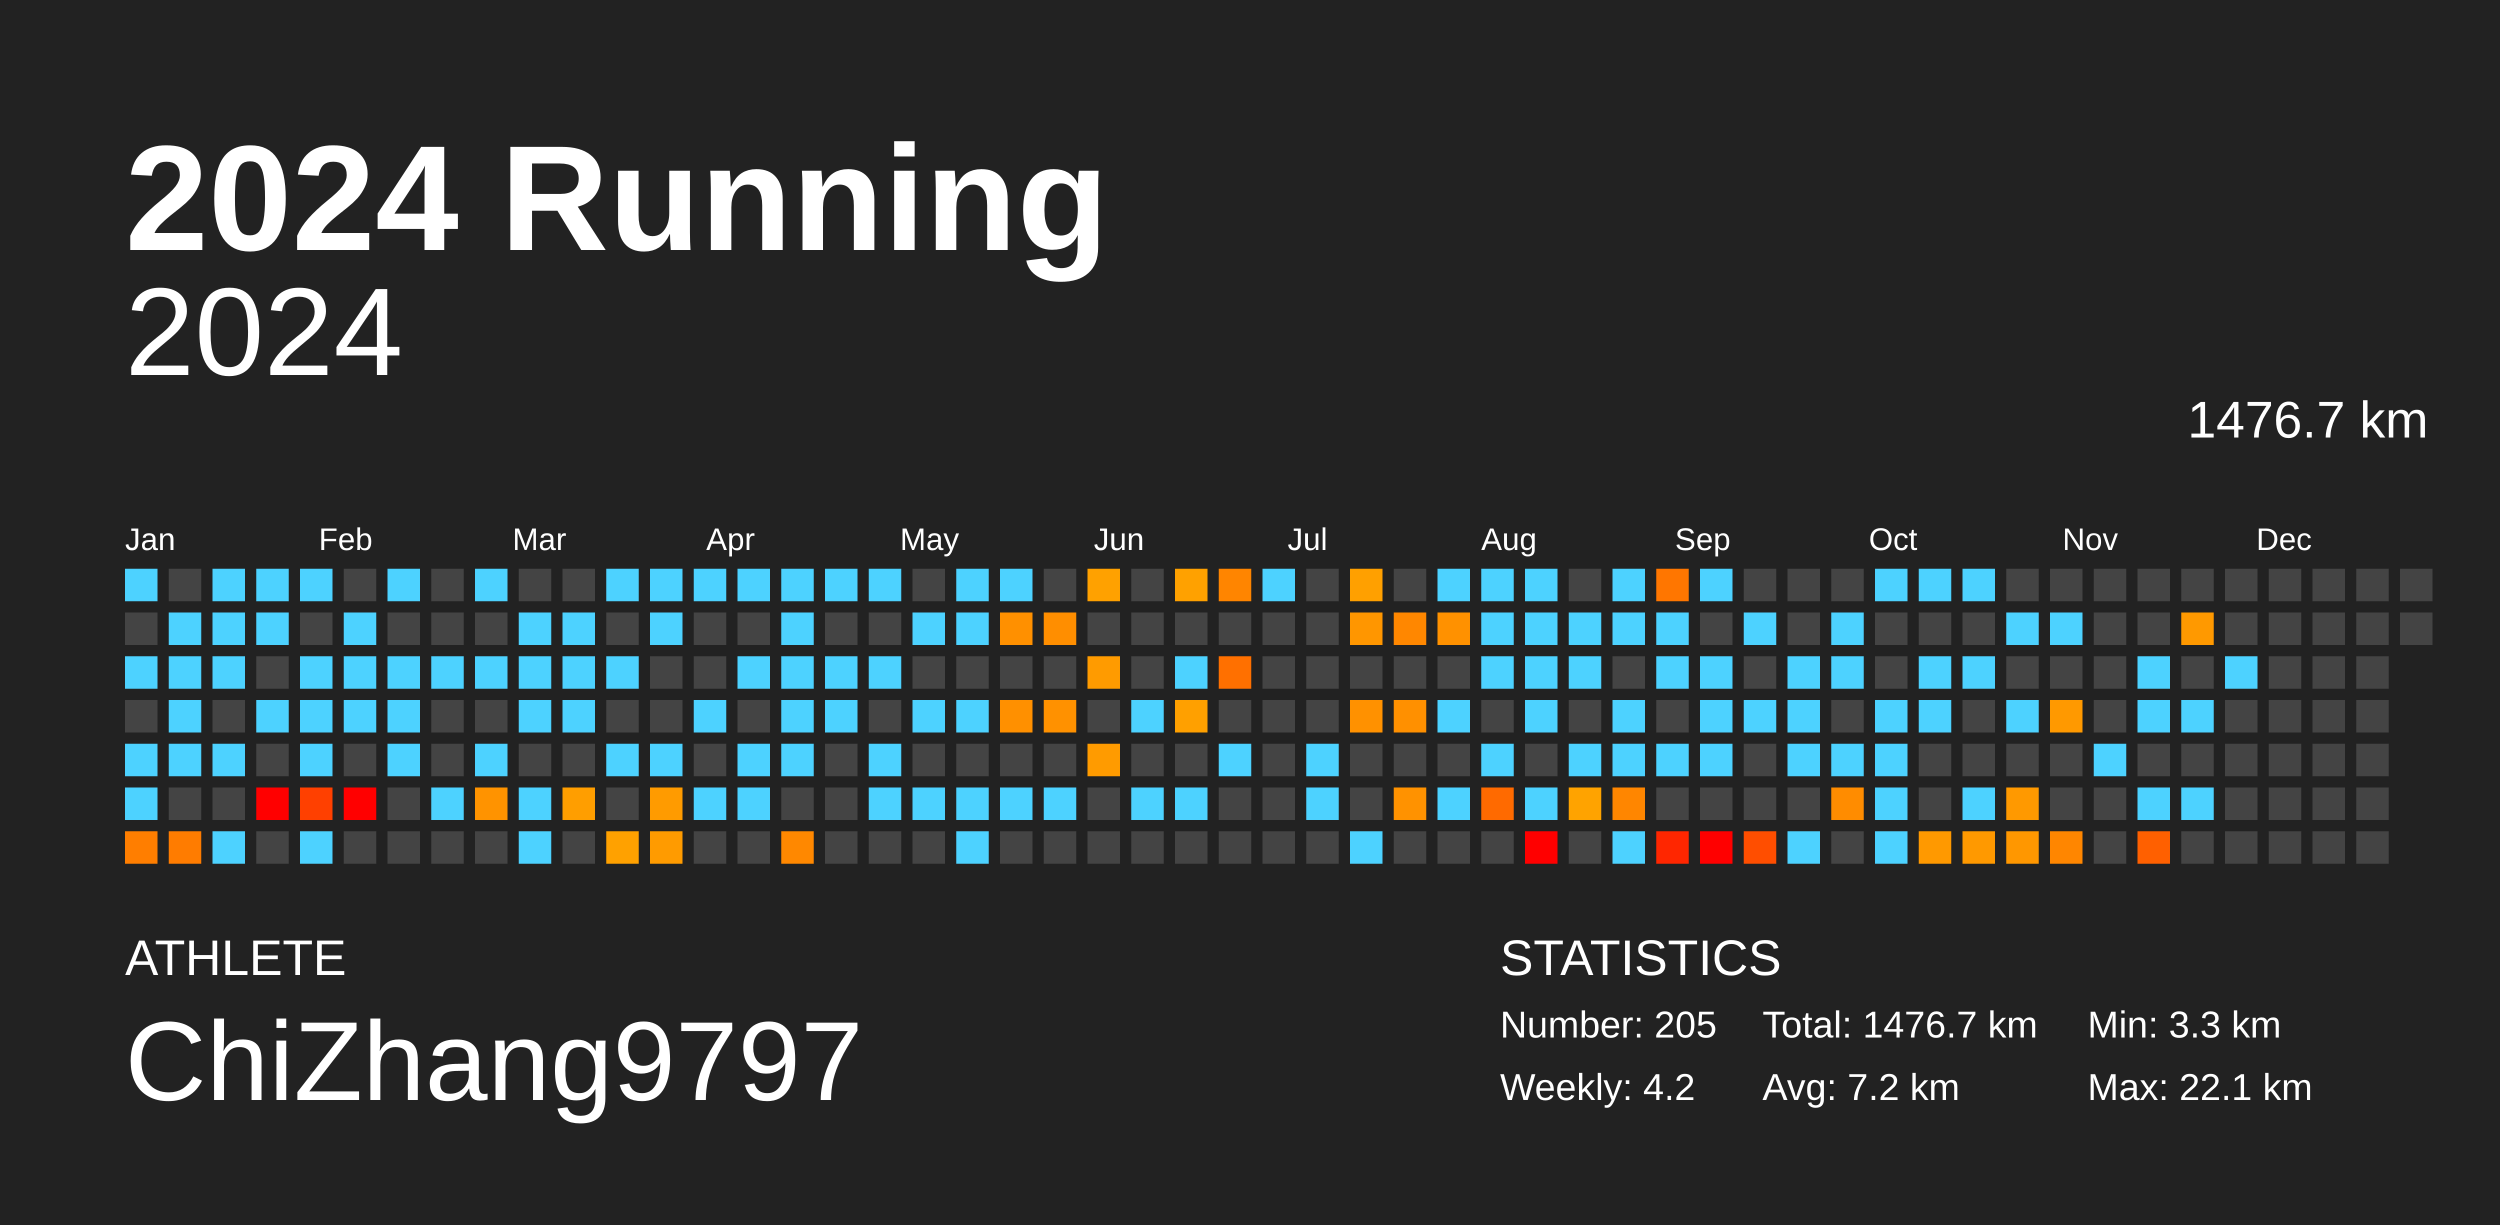
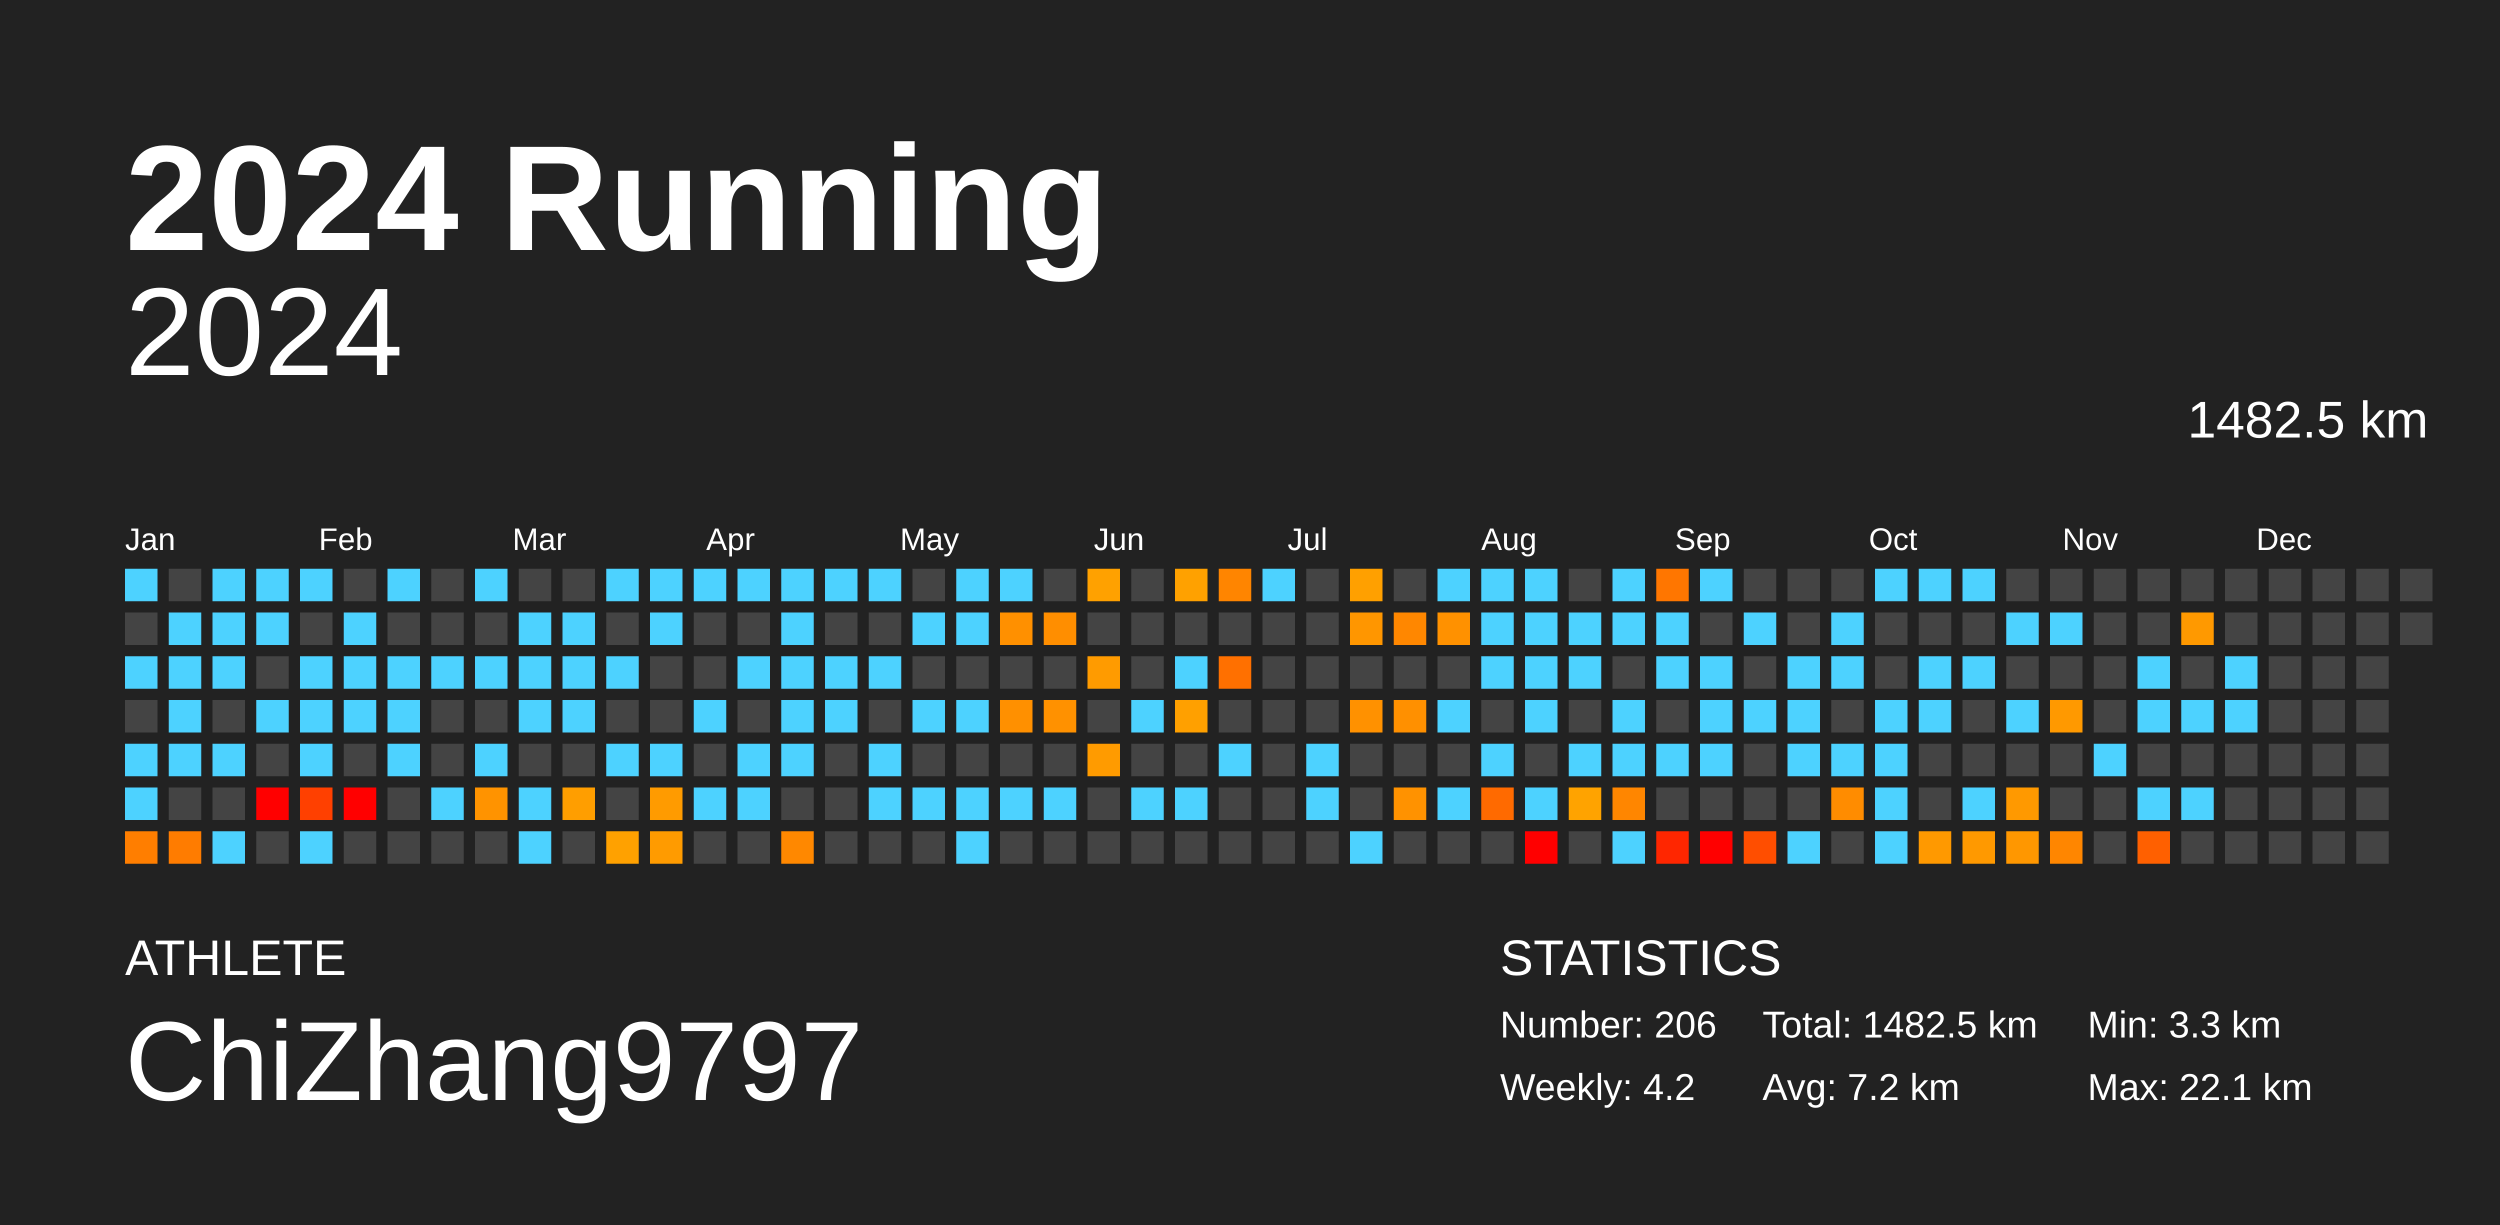
<svg xmlns="http://www.w3.org/2000/svg" baseProfile="full" height="98mm" version="1.1" viewBox="0,0,200,98" width="200mm">
  <defs />
  <rect fill="#222222" height="98" width="200" x="0" y="0" />
  <text fill="#FFFFFF" style="font-size:12px; font-family:Arial; font-weight:bold;" x="10" y="20">2024 Running</text>
  <text fill="#FFFFFF" style="font-size:4px; font-family:Arial" x="10" y="78">ATHLETE</text>
  <text fill="#FFFFFF" style="font-size:9px; font-family:Arial" x="10" y="88">ChiZhang9797</text>
  <text fill="#FFFFFF" style="font-size:4px; font-family:Arial" x="120" y="78">STATISTICS</text>
-   <text fill="#FFFFFF" style="font-size:3px; font-family:Arial" x="120" y="83">Number: 205</text>
+   <text fill="#FFFFFF" style="font-size:3px; font-family:Arial" x="120" y="83">Number: 206</text>
  <text fill="#FFFFFF" style="font-size:3px; font-family:Arial" x="120" y="88">Weekly: 4.2</text>
-   <text fill="#FFFFFF" style="font-size:3px; font-family:Arial" x="141" y="83">Total: 1476.7 km</text>
+   <text fill="#FFFFFF" style="font-size:3px; font-family:Arial" x="141" y="83">Total: 1482.5 km</text>
  <text fill="#FFFFFF" style="font-size:3px; font-family:Arial" x="141" y="88">Avg: 7.2 km</text>
  <text fill="#FFFFFF" style="font-size:3px; font-family:Arial" x="167" y="83">Min: 3.3 km</text>
  <text fill="#FFFFFF" style="font-size:3px; font-family:Arial" x="167" y="88">Max: 22.1 km</text>
  <text alignment-baseline="hanging" fill="#FFFFFF" style="font-size:10.0px; font-family:Arial;" x="10" y="30">2024</text>
-   <text alignment-baseline="hanging" fill="#FFFFFF" style="font-size:4.125px; font-family:Arial;" x="175" y="35">1476.7 km</text>
+   <text alignment-baseline="hanging" fill="#FFFFFF" style="font-size:4.125px; font-family:Arial;" x="175" y="35">1482.5 km</text>
  <text fill="#FFFFFF" style="font-size:2.5px; font-family:Arial" x="10.0" y="44">Jan</text>
  <text fill="#FFFFFF" style="font-size:2.5px; font-family:Arial" x="25.5" y="44">Feb</text>
  <text fill="#FFFFFF" style="font-size:2.5px; font-family:Arial" x="41.0" y="44">Mar</text>
  <text fill="#FFFFFF" style="font-size:2.5px; font-family:Arial" x="56.5" y="44">Apr</text>
  <text fill="#FFFFFF" style="font-size:2.5px; font-family:Arial" x="72.0" y="44">May</text>
  <text fill="#FFFFFF" style="font-size:2.5px; font-family:Arial" x="87.5" y="44">Jun</text>
  <text fill="#FFFFFF" style="font-size:2.5px; font-family:Arial" x="103.0" y="44">Jul</text>
  <text fill="#FFFFFF" style="font-size:2.5px; font-family:Arial" x="118.5" y="44">Aug</text>
  <text fill="#FFFFFF" style="font-size:2.5px; font-family:Arial" x="134.0" y="44">Sep</text>
  <text fill="#FFFFFF" style="font-size:2.5px; font-family:Arial" x="149.5" y="44">Oct</text>
  <text fill="#FFFFFF" style="font-size:2.5px; font-family:Arial" x="165.0" y="44">Nov</text>
  <text fill="#FFFFFF" style="font-size:2.5px; font-family:Arial" x="180.5" y="44">Dec</text>
  <rect fill="#4dd2ff" height="2.6" width="2.6" x="10.0" y="45.5" />
  <rect fill="#444444" height="2.6" width="2.6" x="10.0" y="49.0" />
  <rect fill="#4dd2ff" height="2.6" width="2.6" x="10.0" y="52.5" />
  <rect fill="#444444" height="2.6" width="2.6" x="10.0" y="56.0" />
  <rect fill="#4dd2ff" height="2.6" width="2.6" x="10.0" y="59.5" />
  <rect fill="#4dd2ff" height="2.6" width="2.6" x="10.0" y="63.0" />
  <rect fill="#ff7e00" height="2.6" width="2.6" x="10.0" y="66.5" />
  <rect fill="#444444" height="2.6" width="2.6" x="13.5" y="45.5" />
  <rect fill="#4dd2ff" height="2.6" width="2.6" x="13.5" y="49.0" />
  <rect fill="#4dd2ff" height="2.6" width="2.6" x="13.5" y="52.5" />
  <rect fill="#4dd2ff" height="2.6" width="2.6" x="13.5" y="56.0" />
  <rect fill="#4dd2ff" height="2.6" width="2.6" x="13.5" y="59.5" />
  <rect fill="#444444" height="2.6" width="2.6" x="13.5" y="63.0" />
  <rect fill="#ff7c00" height="2.6" width="2.6" x="13.5" y="66.5" />
  <rect fill="#4dd2ff" height="2.6" width="2.6" x="17.0" y="45.5" />
  <rect fill="#4dd2ff" height="2.6" width="2.6" x="17.0" y="49.0" />
  <rect fill="#4dd2ff" height="2.6" width="2.6" x="17.0" y="52.5" />
  <rect fill="#444444" height="2.6" width="2.6" x="17.0" y="56.0" />
  <rect fill="#4dd2ff" height="2.6" width="2.6" x="17.0" y="59.5" />
  <rect fill="#444444" height="2.6" width="2.6" x="17.0" y="63.0" />
  <rect fill="#4dd2ff" height="2.6" width="2.6" x="17.0" y="66.5" />
  <rect fill="#4dd2ff" height="2.6" width="2.6" x="20.5" y="45.5" />
  <rect fill="#4dd2ff" height="2.6" width="2.6" x="20.5" y="49.0" />
  <rect fill="#444444" height="2.6" width="2.6" x="20.5" y="52.5" />
  <rect fill="#4dd2ff" height="2.6" width="2.6" x="20.5" y="56.0" />
  <rect fill="#444444" height="2.6" width="2.6" x="20.5" y="59.5" />
  <rect fill="red" height="2.6" width="2.6" x="20.5" y="63.0" />
  <rect fill="#444444" height="2.6" width="2.6" x="20.5" y="66.5" />
  <rect fill="#4dd2ff" height="2.6" width="2.6" x="24.0" y="45.5" />
  <rect fill="#444444" height="2.6" width="2.6" x="24.0" y="49.0" />
  <rect fill="#4dd2ff" height="2.6" width="2.6" x="24.0" y="52.5" />
  <rect fill="#4dd2ff" height="2.6" width="2.6" x="24.0" y="56.0" />
  <rect fill="#4dd2ff" height="2.6" width="2.6" x="24.0" y="59.5" />
  <rect fill="#ff4000" height="2.6" width="2.6" x="24.0" y="63.0" />
  <rect fill="#4dd2ff" height="2.6" width="2.6" x="24.0" y="66.5" />
  <rect fill="#444444" height="2.6" width="2.6" x="27.5" y="45.5" />
  <rect fill="#4dd2ff" height="2.6" width="2.6" x="27.5" y="49.0" />
  <rect fill="#4dd2ff" height="2.6" width="2.6" x="27.5" y="52.5" />
  <rect fill="#4dd2ff" height="2.6" width="2.6" x="27.5" y="56.0" />
  <rect fill="#444444" height="2.6" width="2.6" x="27.5" y="59.5" />
  <rect fill="red" height="2.6" width="2.6" x="27.5" y="63.0" />
  <rect fill="#444444" height="2.6" width="2.6" x="27.5" y="66.5" />
  <rect fill="#4dd2ff" height="2.6" width="2.6" x="31.0" y="45.5" />
  <rect fill="#444444" height="2.6" width="2.6" x="31.0" y="49.0" />
  <rect fill="#4dd2ff" height="2.6" width="2.6" x="31.0" y="52.5" />
  <rect fill="#4dd2ff" height="2.6" width="2.6" x="31.0" y="56.0" />
  <rect fill="#4dd2ff" height="2.6" width="2.6" x="31.0" y="59.5" />
  <rect fill="#444444" height="2.6" width="2.6" x="31.0" y="63.0" />
  <rect fill="#444444" height="2.6" width="2.6" x="31.0" y="66.5" />
  <rect fill="#444444" height="2.6" width="2.6" x="34.5" y="45.5" />
  <rect fill="#444444" height="2.6" width="2.6" x="34.5" y="49.0" />
  <rect fill="#4dd2ff" height="2.6" width="2.6" x="34.5" y="52.5" />
  <rect fill="#444444" height="2.6" width="2.6" x="34.5" y="56.0" />
  <rect fill="#444444" height="2.6" width="2.6" x="34.5" y="59.5" />
  <rect fill="#4dd2ff" height="2.6" width="2.6" x="34.5" y="63.0" />
  <rect fill="#444444" height="2.6" width="2.6" x="34.5" y="66.5" />
  <rect fill="#4dd2ff" height="2.6" width="2.6" x="38.0" y="45.5" />
  <rect fill="#444444" height="2.6" width="2.6" x="38.0" y="49.0" />
  <rect fill="#4dd2ff" height="2.6" width="2.6" x="38.0" y="52.5" />
  <rect fill="#444444" height="2.6" width="2.6" x="38.0" y="56.0" />
  <rect fill="#4dd2ff" height="2.6" width="2.6" x="38.0" y="59.5" />
  <rect fill="#ff9300" height="2.6" width="2.6" x="38.0" y="63.0" />
  <rect fill="#444444" height="2.6" width="2.6" x="38.0" y="66.5" />
  <rect fill="#444444" height="2.6" width="2.6" x="41.5" y="45.5" />
  <rect fill="#4dd2ff" height="2.6" width="2.6" x="41.5" y="49.0" />
  <rect fill="#4dd2ff" height="2.6" width="2.6" x="41.5" y="52.5" />
  <rect fill="#4dd2ff" height="2.6" width="2.6" x="41.5" y="56.0" />
  <rect fill="#444444" height="2.6" width="2.6" x="41.5" y="59.5" />
  <rect fill="#4dd2ff" height="2.6" width="2.6" x="41.5" y="63.0" />
  <rect fill="#4dd2ff" height="2.6" width="2.6" x="41.5" y="66.5" />
  <rect fill="#444444" height="2.6" width="2.6" x="45.0" y="45.5" />
  <rect fill="#4dd2ff" height="2.6" width="2.6" x="45.0" y="49.0" />
  <rect fill="#4dd2ff" height="2.6" width="2.6" x="45.0" y="52.5" />
  <rect fill="#4dd2ff" height="2.6" width="2.6" x="45.0" y="56.0" />
  <rect fill="#444444" height="2.6" width="2.6" x="45.0" y="59.5" />
  <rect fill="#ff9e00" height="2.6" width="2.6" x="45.0" y="63.0" />
  <rect fill="#444444" height="2.6" width="2.6" x="45.0" y="66.5" />
  <rect fill="#4dd2ff" height="2.6" width="2.6" x="48.5" y="45.5" />
  <rect fill="#444444" height="2.6" width="2.6" x="48.5" y="49.0" />
  <rect fill="#4dd2ff" height="2.6" width="2.6" x="48.5" y="52.5" />
  <rect fill="#444444" height="2.6" width="2.6" x="48.5" y="56.0" />
  <rect fill="#4dd2ff" height="2.6" width="2.6" x="48.5" y="59.5" />
  <rect fill="#444444" height="2.6" width="2.6" x="48.5" y="63.0" />
  <rect fill="#ffa100" height="2.6" width="2.6" x="48.5" y="66.5" />
  <rect fill="#4dd2ff" height="2.6" width="2.6" x="52.0" y="45.5" />
  <rect fill="#4dd2ff" height="2.6" width="2.6" x="52.0" y="49.0" />
  <rect fill="#444444" height="2.6" width="2.6" x="52.0" y="52.5" />
  <rect fill="#444444" height="2.6" width="2.6" x="52.0" y="56.0" />
  <rect fill="#4dd2ff" height="2.6" width="2.6" x="52.0" y="59.5" />
  <rect fill="#ff9b00" height="2.6" width="2.6" x="52.0" y="63.0" />
  <rect fill="#ff9b00" height="2.6" width="2.6" x="52.0" y="66.5" />
  <rect fill="#4dd2ff" height="2.6" width="2.6" x="55.5" y="45.5" />
  <rect fill="#444444" height="2.6" width="2.6" x="55.5" y="49.0" />
  <rect fill="#444444" height="2.6" width="2.6" x="55.5" y="52.5" />
  <rect fill="#4dd2ff" height="2.6" width="2.6" x="55.5" y="56.0" />
  <rect fill="#444444" height="2.6" width="2.6" x="55.5" y="59.5" />
  <rect fill="#4dd2ff" height="2.6" width="2.6" x="55.5" y="63.0" />
  <rect fill="#444444" height="2.6" width="2.6" x="55.5" y="66.5" />
  <rect fill="#4dd2ff" height="2.6" width="2.6" x="59.0" y="45.5" />
  <rect fill="#444444" height="2.6" width="2.6" x="59.0" y="49.0" />
  <rect fill="#4dd2ff" height="2.6" width="2.6" x="59.0" y="52.5" />
  <rect fill="#444444" height="2.6" width="2.6" x="59.0" y="56.0" />
  <rect fill="#4dd2ff" height="2.6" width="2.6" x="59.0" y="59.5" />
  <rect fill="#4dd2ff" height="2.6" width="2.6" x="59.0" y="63.0" />
  <rect fill="#444444" height="2.6" width="2.6" x="59.0" y="66.5" />
  <rect fill="#4dd2ff" height="2.6" width="2.6" x="62.5" y="45.5" />
  <rect fill="#4dd2ff" height="2.6" width="2.6" x="62.5" y="49.0" />
  <rect fill="#4dd2ff" height="2.6" width="2.6" x="62.5" y="52.5" />
  <rect fill="#4dd2ff" height="2.6" width="2.6" x="62.5" y="56.0" />
  <rect fill="#4dd2ff" height="2.6" width="2.6" x="62.5" y="59.5" />
  <rect fill="#444444" height="2.6" width="2.6" x="62.5" y="63.0" />
  <rect fill="#ff8800" height="2.6" width="2.6" x="62.5" y="66.5" />
  <rect fill="#4dd2ff" height="2.6" width="2.6" x="66.0" y="45.5" />
  <rect fill="#444444" height="2.6" width="2.6" x="66.0" y="49.0" />
  <rect fill="#4dd2ff" height="2.6" width="2.6" x="66.0" y="52.5" />
  <rect fill="#4dd2ff" height="2.6" width="2.6" x="66.0" y="56.0" />
  <rect fill="#444444" height="2.6" width="2.6" x="66.0" y="59.5" />
  <rect fill="#444444" height="2.6" width="2.6" x="66.0" y="63.0" />
  <rect fill="#444444" height="2.6" width="2.6" x="66.0" y="66.5" />
  <rect fill="#4dd2ff" height="2.6" width="2.6" x="69.5" y="45.5" />
  <rect fill="#444444" height="2.6" width="2.6" x="69.5" y="49.0" />
  <rect fill="#4dd2ff" height="2.6" width="2.6" x="69.5" y="52.5" />
  <rect fill="#444444" height="2.6" width="2.6" x="69.5" y="56.0" />
  <rect fill="#4dd2ff" height="2.6" width="2.6" x="69.5" y="59.5" />
  <rect fill="#4dd2ff" height="2.6" width="2.6" x="69.5" y="63.0" />
  <rect fill="#444444" height="2.6" width="2.6" x="69.5" y="66.5" />
  <rect fill="#444444" height="2.6" width="2.6" x="73.0" y="45.5" />
  <rect fill="#4dd2ff" height="2.6" width="2.6" x="73.0" y="49.0" />
  <rect fill="#444444" height="2.6" width="2.6" x="73.0" y="52.5" />
  <rect fill="#4dd2ff" height="2.6" width="2.6" x="73.0" y="56.0" />
  <rect fill="#444444" height="2.6" width="2.6" x="73.0" y="59.5" />
  <rect fill="#4dd2ff" height="2.6" width="2.6" x="73.0" y="63.0" />
  <rect fill="#444444" height="2.6" width="2.6" x="73.0" y="66.5" />
  <rect fill="#4dd2ff" height="2.6" width="2.6" x="76.5" y="45.5" />
  <rect fill="#4dd2ff" height="2.6" width="2.6" x="76.5" y="49.0" />
  <rect fill="#444444" height="2.6" width="2.6" x="76.5" y="52.5" />
  <rect fill="#4dd2ff" height="2.6" width="2.6" x="76.5" y="56.0" />
  <rect fill="#444444" height="2.6" width="2.6" x="76.5" y="59.5" />
  <rect fill="#4dd2ff" height="2.6" width="2.6" x="76.5" y="63.0" />
  <rect fill="#4dd2ff" height="2.6" width="2.6" x="76.5" y="66.5" />
  <rect fill="#4dd2ff" height="2.6" width="2.6" x="80.0" y="45.5" />
  <rect fill="#ff9000" height="2.6" width="2.6" x="80.0" y="49.0" />
  <rect fill="#444444" height="2.6" width="2.6" x="80.0" y="52.5" />
  <rect fill="#ff9000" height="2.6" width="2.6" x="80.0" y="56.0" />
  <rect fill="#444444" height="2.6" width="2.6" x="80.0" y="59.5" />
  <rect fill="#4dd2ff" height="2.6" width="2.6" x="80.0" y="63.0" />
  <rect fill="#444444" height="2.6" width="2.6" x="80.0" y="66.5" />
  <rect fill="#444444" height="2.6" width="2.6" x="83.5" y="45.5" />
  <rect fill="#ff8e00" height="2.6" width="2.6" x="83.5" y="49.0" />
  <rect fill="#444444" height="2.6" width="2.6" x="83.5" y="52.5" />
  <rect fill="#ff9100" height="2.6" width="2.6" x="83.5" y="56.0" />
  <rect fill="#444444" height="2.6" width="2.6" x="83.5" y="59.5" />
  <rect fill="#4dd2ff" height="2.6" width="2.6" x="83.5" y="63.0" />
  <rect fill="#444444" height="2.6" width="2.6" x="83.5" y="66.5" />
  <rect fill="#ffa100" height="2.6" width="2.6" x="87.0" y="45.5" />
  <rect fill="#444444" height="2.6" width="2.6" x="87.0" y="49.0" />
  <rect fill="#ff9b00" height="2.6" width="2.6" x="87.0" y="52.5" />
  <rect fill="#444444" height="2.6" width="2.6" x="87.0" y="56.0" />
  <rect fill="#ff9b00" height="2.6" width="2.6" x="87.0" y="59.5" />
  <rect fill="#444444" height="2.6" width="2.6" x="87.0" y="63.0" />
  <rect fill="#444444" height="2.6" width="2.6" x="87.0" y="66.5" />
  <rect fill="#444444" height="2.6" width="2.6" x="90.5" y="45.5" />
  <rect fill="#444444" height="2.6" width="2.6" x="90.5" y="49.0" />
  <rect fill="#444444" height="2.6" width="2.6" x="90.5" y="52.5" />
  <rect fill="#4dd2ff" height="2.6" width="2.6" x="90.5" y="56.0" />
  <rect fill="#444444" height="2.6" width="2.6" x="90.5" y="59.5" />
  <rect fill="#4dd2ff" height="2.6" width="2.6" x="90.5" y="63.0" />
  <rect fill="#444444" height="2.6" width="2.6" x="90.5" y="66.5" />
  <rect fill="#ffa100" height="2.6" width="2.6" x="94.0" y="45.5" />
  <rect fill="#444444" height="2.6" width="2.6" x="94.0" y="49.0" />
  <rect fill="#4dd2ff" height="2.6" width="2.6" x="94.0" y="52.5" />
  <rect fill="#ffa000" height="2.6" width="2.6" x="94.0" y="56.0" />
  <rect fill="#444444" height="2.6" width="2.6" x="94.0" y="59.5" />
  <rect fill="#4dd2ff" height="2.6" width="2.6" x="94.0" y="63.0" />
  <rect fill="#444444" height="2.6" width="2.6" x="94.0" y="66.5" />
  <rect fill="#ff8500" height="2.6" width="2.6" x="97.5" y="45.5" />
  <rect fill="#444444" height="2.6" width="2.6" x="97.5" y="49.0" />
  <rect fill="#ff7000" height="2.6" width="2.6" x="97.5" y="52.5" />
  <rect fill="#444444" height="2.6" width="2.6" x="97.5" y="56.0" />
  <rect fill="#4dd2ff" height="2.6" width="2.6" x="97.5" y="59.5" />
  <rect fill="#444444" height="2.6" width="2.6" x="97.5" y="63.0" />
  <rect fill="#444444" height="2.6" width="2.6" x="97.5" y="66.5" />
  <rect fill="#4dd2ff" height="2.6" width="2.6" x="101.0" y="45.5" />
  <rect fill="#444444" height="2.6" width="2.6" x="101.0" y="49.0" />
  <rect fill="#444444" height="2.6" width="2.6" x="101.0" y="52.5" />
  <rect fill="#444444" height="2.6" width="2.6" x="101.0" y="56.0" />
  <rect fill="#444444" height="2.6" width="2.6" x="101.0" y="59.5" />
  <rect fill="#444444" height="2.6" width="2.6" x="101.0" y="63.0" />
  <rect fill="#444444" height="2.6" width="2.6" x="101.0" y="66.5" />
  <rect fill="#444444" height="2.6" width="2.6" x="104.5" y="45.5" />
  <rect fill="#444444" height="2.6" width="2.6" x="104.5" y="49.0" />
  <rect fill="#444444" height="2.6" width="2.6" x="104.5" y="52.5" />
  <rect fill="#444444" height="2.6" width="2.6" x="104.5" y="56.0" />
  <rect fill="#4dd2ff" height="2.6" width="2.6" x="104.5" y="59.5" />
  <rect fill="#4dd2ff" height="2.6" width="2.6" x="104.5" y="63.0" />
  <rect fill="#444444" height="2.6" width="2.6" x="104.5" y="66.5" />
  <rect fill="#ffa000" height="2.6" width="2.6" x="108.0" y="45.5" />
  <rect fill="#ff9600" height="2.6" width="2.6" x="108.0" y="49.0" />
  <rect fill="#444444" height="2.6" width="2.6" x="108.0" y="52.5" />
  <rect fill="#ff9100" height="2.6" width="2.6" x="108.0" y="56.0" />
  <rect fill="#444444" height="2.6" width="2.6" x="108.0" y="59.5" />
  <rect fill="#444444" height="2.6" width="2.6" x="108.0" y="63.0" />
  <rect fill="#4dd2ff" height="2.6" width="2.6" x="108.0" y="66.5" />
  <rect fill="#444444" height="2.6" width="2.6" x="111.5" y="45.5" />
  <rect fill="#ff8700" height="2.6" width="2.6" x="111.5" y="49.0" />
  <rect fill="#444444" height="2.6" width="2.6" x="111.5" y="52.5" />
  <rect fill="#ff9000" height="2.6" width="2.6" x="111.5" y="56.0" />
  <rect fill="#444444" height="2.6" width="2.6" x="111.5" y="59.5" />
  <rect fill="#ff9200" height="2.6" width="2.6" x="111.5" y="63.0" />
  <rect fill="#444444" height="2.6" width="2.6" x="111.5" y="66.5" />
  <rect fill="#4dd2ff" height="2.6" width="2.6" x="115.0" y="45.5" />
  <rect fill="#ff9100" height="2.6" width="2.6" x="115.0" y="49.0" />
  <rect fill="#444444" height="2.6" width="2.6" x="115.0" y="52.5" />
  <rect fill="#4dd2ff" height="2.6" width="2.6" x="115.0" y="56.0" />
  <rect fill="#444444" height="2.6" width="2.6" x="115.0" y="59.5" />
  <rect fill="#4dd2ff" height="2.6" width="2.6" x="115.0" y="63.0" />
  <rect fill="#444444" height="2.6" width="2.6" x="115.0" y="66.5" />
  <rect fill="#4dd2ff" height="2.6" width="2.6" x="118.5" y="45.5" />
  <rect fill="#4dd2ff" height="2.6" width="2.6" x="118.5" y="49.0" />
  <rect fill="#4dd2ff" height="2.6" width="2.6" x="118.5" y="52.5" />
  <rect fill="#444444" height="2.6" width="2.6" x="118.5" y="56.0" />
  <rect fill="#4dd2ff" height="2.6" width="2.6" x="118.5" y="59.5" />
  <rect fill="#ff6a00" height="2.6" width="2.6" x="118.5" y="63.0" />
  <rect fill="#444444" height="2.6" width="2.6" x="118.5" y="66.5" />
  <rect fill="#4dd2ff" height="2.6" width="2.6" x="122.0" y="45.5" />
  <rect fill="#4dd2ff" height="2.6" width="2.6" x="122.0" y="49.0" />
  <rect fill="#4dd2ff" height="2.6" width="2.6" x="122.0" y="52.5" />
  <rect fill="#4dd2ff" height="2.6" width="2.6" x="122.0" y="56.0" />
  <rect fill="#444444" height="2.6" width="2.6" x="122.0" y="59.5" />
  <rect fill="#4dd2ff" height="2.6" width="2.6" x="122.0" y="63.0" />
  <rect fill="red" height="2.6" width="2.6" x="122.0" y="66.5" />
  <rect fill="#444444" height="2.6" width="2.6" x="125.5" y="45.5" />
  <rect fill="#4dd2ff" height="2.6" width="2.6" x="125.5" y="49.0" />
  <rect fill="#4dd2ff" height="2.6" width="2.6" x="125.5" y="52.5" />
  <rect fill="#444444" height="2.6" width="2.6" x="125.5" y="56.0" />
  <rect fill="#4dd2ff" height="2.6" width="2.6" x="125.5" y="59.5" />
  <rect fill="#ffa300" height="2.6" width="2.6" x="125.5" y="63.0" />
  <rect fill="#444444" height="2.6" width="2.6" x="125.5" y="66.5" />
  <rect fill="#4dd2ff" height="2.6" width="2.6" x="129.0" y="45.5" />
  <rect fill="#4dd2ff" height="2.6" width="2.6" x="129.0" y="49.0" />
  <rect fill="#444444" height="2.6" width="2.6" x="129.0" y="52.5" />
  <rect fill="#4dd2ff" height="2.6" width="2.6" x="129.0" y="56.0" />
  <rect fill="#4dd2ff" height="2.6" width="2.6" x="129.0" y="59.5" />
  <rect fill="#ff8600" height="2.6" width="2.6" x="129.0" y="63.0" />
  <rect fill="#4dd2ff" height="2.6" width="2.6" x="129.0" y="66.5" />
  <rect fill="#ff7600" height="2.6" width="2.6" x="132.5" y="45.5" />
  <rect fill="#4dd2ff" height="2.6" width="2.6" x="132.5" y="49.0" />
  <rect fill="#4dd2ff" height="2.6" width="2.6" x="132.5" y="52.5" />
  <rect fill="#444444" height="2.6" width="2.6" x="132.5" y="56.0" />
  <rect fill="#4dd2ff" height="2.6" width="2.6" x="132.5" y="59.5" />
  <rect fill="#444444" height="2.6" width="2.6" x="132.5" y="63.0" />
  <rect fill="#ff2600" height="2.6" width="2.6" x="132.5" y="66.5" />
  <rect fill="#4dd2ff" height="2.6" width="2.6" x="136.0" y="45.5" />
  <rect fill="#444444" height="2.6" width="2.6" x="136.0" y="49.0" />
  <rect fill="#4dd2ff" height="2.6" width="2.6" x="136.0" y="52.5" />
  <rect fill="#4dd2ff" height="2.6" width="2.6" x="136.0" y="56.0" />
  <rect fill="#4dd2ff" height="2.6" width="2.6" x="136.0" y="59.5" />
  <rect fill="#444444" height="2.6" width="2.6" x="136.0" y="63.0" />
  <rect fill="red" height="2.6" width="2.6" x="136.0" y="66.5" />
  <rect fill="#444444" height="2.6" width="2.6" x="139.5" y="45.5" />
  <rect fill="#4dd2ff" height="2.6" width="2.6" x="139.5" y="49.0" />
  <rect fill="#444444" height="2.6" width="2.6" x="139.5" y="52.5" />
  <rect fill="#4dd2ff" height="2.6" width="2.6" x="139.5" y="56.0" />
  <rect fill="#444444" height="2.6" width="2.6" x="139.5" y="59.5" />
  <rect fill="#444444" height="2.6" width="2.6" x="139.5" y="63.0" />
  <rect fill="#ff4e00" height="2.6" width="2.6" x="139.5" y="66.5" />
  <rect fill="#444444" height="2.6" width="2.6" x="143.0" y="45.5" />
  <rect fill="#444444" height="2.6" width="2.6" x="143.0" y="49.0" />
  <rect fill="#4dd2ff" height="2.6" width="2.6" x="143.0" y="52.5" />
  <rect fill="#4dd2ff" height="2.6" width="2.6" x="143.0" y="56.0" />
  <rect fill="#4dd2ff" height="2.6" width="2.6" x="143.0" y="59.5" />
  <rect fill="#444444" height="2.6" width="2.6" x="143.0" y="63.0" />
  <rect fill="#4dd2ff" height="2.6" width="2.6" x="143.0" y="66.5" />
  <rect fill="#444444" height="2.6" width="2.6" x="146.5" y="45.5" />
  <rect fill="#4dd2ff" height="2.6" width="2.6" x="146.5" y="49.0" />
  <rect fill="#4dd2ff" height="2.6" width="2.6" x="146.5" y="52.5" />
  <rect fill="#444444" height="2.6" width="2.6" x="146.5" y="56.0" />
  <rect fill="#4dd2ff" height="2.6" width="2.6" x="146.5" y="59.5" />
  <rect fill="#ff8c00" height="2.6" width="2.6" x="146.5" y="63.0" />
  <rect fill="#444444" height="2.6" width="2.6" x="146.5" y="66.5" />
  <rect fill="#4dd2ff" height="2.6" width="2.6" x="150.0" y="45.5" />
  <rect fill="#444444" height="2.6" width="2.6" x="150.0" y="49.0" />
  <rect fill="#444444" height="2.6" width="2.6" x="150.0" y="52.5" />
  <rect fill="#4dd2ff" height="2.6" width="2.6" x="150.0" y="56.0" />
  <rect fill="#4dd2ff" height="2.6" width="2.6" x="150.0" y="59.5" />
  <rect fill="#4dd2ff" height="2.6" width="2.6" x="150.0" y="63.0" />
  <rect fill="#4dd2ff" height="2.6" width="2.6" x="150.0" y="66.5" />
  <rect fill="#4dd2ff" height="2.6" width="2.6" x="153.5" y="45.5" />
  <rect fill="#444444" height="2.6" width="2.6" x="153.5" y="49.0" />
  <rect fill="#4dd2ff" height="2.6" width="2.6" x="153.5" y="52.5" />
  <rect fill="#4dd2ff" height="2.6" width="2.6" x="153.5" y="56.0" />
  <rect fill="#444444" height="2.6" width="2.6" x="153.5" y="59.5" />
  <rect fill="#444444" height="2.6" width="2.6" x="153.5" y="63.0" />
  <rect fill="#ff9900" height="2.6" width="2.6" x="153.5" y="66.5" />
  <rect fill="#4dd2ff" height="2.6" width="2.6" x="157.0" y="45.5" />
  <rect fill="#444444" height="2.6" width="2.6" x="157.0" y="49.0" />
  <rect fill="#4dd2ff" height="2.6" width="2.6" x="157.0" y="52.5" />
  <rect fill="#444444" height="2.6" width="2.6" x="157.0" y="56.0" />
  <rect fill="#444444" height="2.6" width="2.6" x="157.0" y="59.5" />
  <rect fill="#4dd2ff" height="2.6" width="2.6" x="157.0" y="63.0" />
  <rect fill="#ff9900" height="2.6" width="2.6" x="157.0" y="66.5" />
  <rect fill="#444444" height="2.6" width="2.6" x="160.5" y="45.5" />
  <rect fill="#4dd2ff" height="2.6" width="2.6" x="160.5" y="49.0" />
  <rect fill="#444444" height="2.6" width="2.6" x="160.5" y="52.5" />
  <rect fill="#4dd2ff" height="2.6" width="2.6" x="160.5" y="56.0" />
  <rect fill="#444444" height="2.6" width="2.6" x="160.5" y="59.5" />
  <rect fill="#ff9900" height="2.6" width="2.6" x="160.5" y="63.0" />
  <rect fill="#ff9700" height="2.6" width="2.6" x="160.5" y="66.5" />
  <rect fill="#444444" height="2.6" width="2.6" x="164.0" y="45.5" />
  <rect fill="#4dd2ff" height="2.6" width="2.6" x="164.0" y="49.0" />
  <rect fill="#444444" height="2.6" width="2.6" x="164.0" y="52.5" />
  <rect fill="#ff9900" height="2.6" width="2.6" x="164.0" y="56.0" />
  <rect fill="#444444" height="2.6" width="2.6" x="164.0" y="59.5" />
  <rect fill="#444444" height="2.6" width="2.6" x="164.0" y="63.0" />
  <rect fill="#ff8600" height="2.6" width="2.6" x="164.0" y="66.5" />
  <rect fill="#444444" height="2.6" width="2.6" x="167.5" y="45.5" />
  <rect fill="#444444" height="2.6" width="2.6" x="167.5" y="49.0" />
  <rect fill="#444444" height="2.6" width="2.6" x="167.5" y="52.5" />
  <rect fill="#444444" height="2.6" width="2.6" x="167.5" y="56.0" />
  <rect fill="#4dd2ff" height="2.6" width="2.6" x="167.5" y="59.5" />
  <rect fill="#444444" height="2.6" width="2.6" x="167.5" y="63.0" />
  <rect fill="#444444" height="2.6" width="2.6" x="167.5" y="66.5" />
  <rect fill="#444444" height="2.6" width="2.6" x="171.0" y="45.5" />
  <rect fill="#444444" height="2.6" width="2.6" x="171.0" y="49.0" />
  <rect fill="#4dd2ff" height="2.6" width="2.6" x="171.0" y="52.5" />
  <rect fill="#4dd2ff" height="2.6" width="2.6" x="171.0" y="56.0" />
  <rect fill="#444444" height="2.6" width="2.6" x="171.0" y="59.5" />
  <rect fill="#4dd2ff" height="2.6" width="2.6" x="171.0" y="63.0" />
  <rect fill="#ff6000" height="2.6" width="2.6" x="171.0" y="66.5" />
  <rect fill="#444444" height="2.6" width="2.6" x="174.5" y="45.5" />
  <rect fill="#ff9900" height="2.6" width="2.6" x="174.5" y="49.0" />
  <rect fill="#444444" height="2.6" width="2.6" x="174.5" y="52.5" />
  <rect fill="#4dd2ff" height="2.6" width="2.6" x="174.5" y="56.0" />
  <rect fill="#444444" height="2.6" width="2.6" x="174.5" y="59.5" />
  <rect fill="#4dd2ff" height="2.6" width="2.6" x="174.5" y="63.0" />
  <rect fill="#444444" height="2.6" width="2.6" x="174.5" y="66.5" />
  <rect fill="#444444" height="2.6" width="2.6" x="178.0" y="45.5" />
  <rect fill="#444444" height="2.6" width="2.6" x="178.0" y="49.0" />
  <rect fill="#4dd2ff" height="2.6" width="2.6" x="178.0" y="52.5" />
-   <rect fill="#444444" height="2.6" width="2.6" x="178.0" y="56.0" />
+   <rect fill="#4dd2ff" height="2.6" width="2.6" x="178.0" y="56.0" />
  <rect fill="#444444" height="2.6" width="2.6" x="178.0" y="59.5" />
  <rect fill="#444444" height="2.6" width="2.6" x="178.0" y="63.0" />
  <rect fill="#444444" height="2.6" width="2.6" x="178.0" y="66.5" />
  <rect fill="#444444" height="2.6" width="2.6" x="181.5" y="45.5" />
  <rect fill="#444444" height="2.6" width="2.6" x="181.5" y="49.0" />
  <rect fill="#444444" height="2.6" width="2.6" x="181.5" y="52.5" />
  <rect fill="#444444" height="2.6" width="2.6" x="181.5" y="56.0" />
  <rect fill="#444444" height="2.6" width="2.6" x="181.5" y="59.5" />
  <rect fill="#444444" height="2.6" width="2.6" x="181.5" y="63.0" />
  <rect fill="#444444" height="2.6" width="2.6" x="181.5" y="66.5" />
  <rect fill="#444444" height="2.6" width="2.6" x="185.0" y="45.5" />
  <rect fill="#444444" height="2.6" width="2.6" x="185.0" y="49.0" />
  <rect fill="#444444" height="2.6" width="2.6" x="185.0" y="52.5" />
  <rect fill="#444444" height="2.6" width="2.6" x="185.0" y="56.0" />
  <rect fill="#444444" height="2.6" width="2.6" x="185.0" y="59.5" />
  <rect fill="#444444" height="2.6" width="2.6" x="185.0" y="63.0" />
  <rect fill="#444444" height="2.6" width="2.6" x="185.0" y="66.5" />
  <rect fill="#444444" height="2.6" width="2.6" x="188.5" y="45.5" />
  <rect fill="#444444" height="2.6" width="2.6" x="188.5" y="49.0" />
  <rect fill="#444444" height="2.6" width="2.6" x="188.5" y="52.5" />
  <rect fill="#444444" height="2.6" width="2.6" x="188.5" y="56.0" />
  <rect fill="#444444" height="2.6" width="2.6" x="188.5" y="59.5" />
  <rect fill="#444444" height="2.6" width="2.6" x="188.5" y="63.0" />
  <rect fill="#444444" height="2.6" width="2.6" x="188.5" y="66.5" />
  <rect fill="#444444" height="2.6" width="2.6" x="192.0" y="45.5" />
  <rect fill="#444444" height="2.6" width="2.6" x="192.0" y="49.0" />
</svg>
